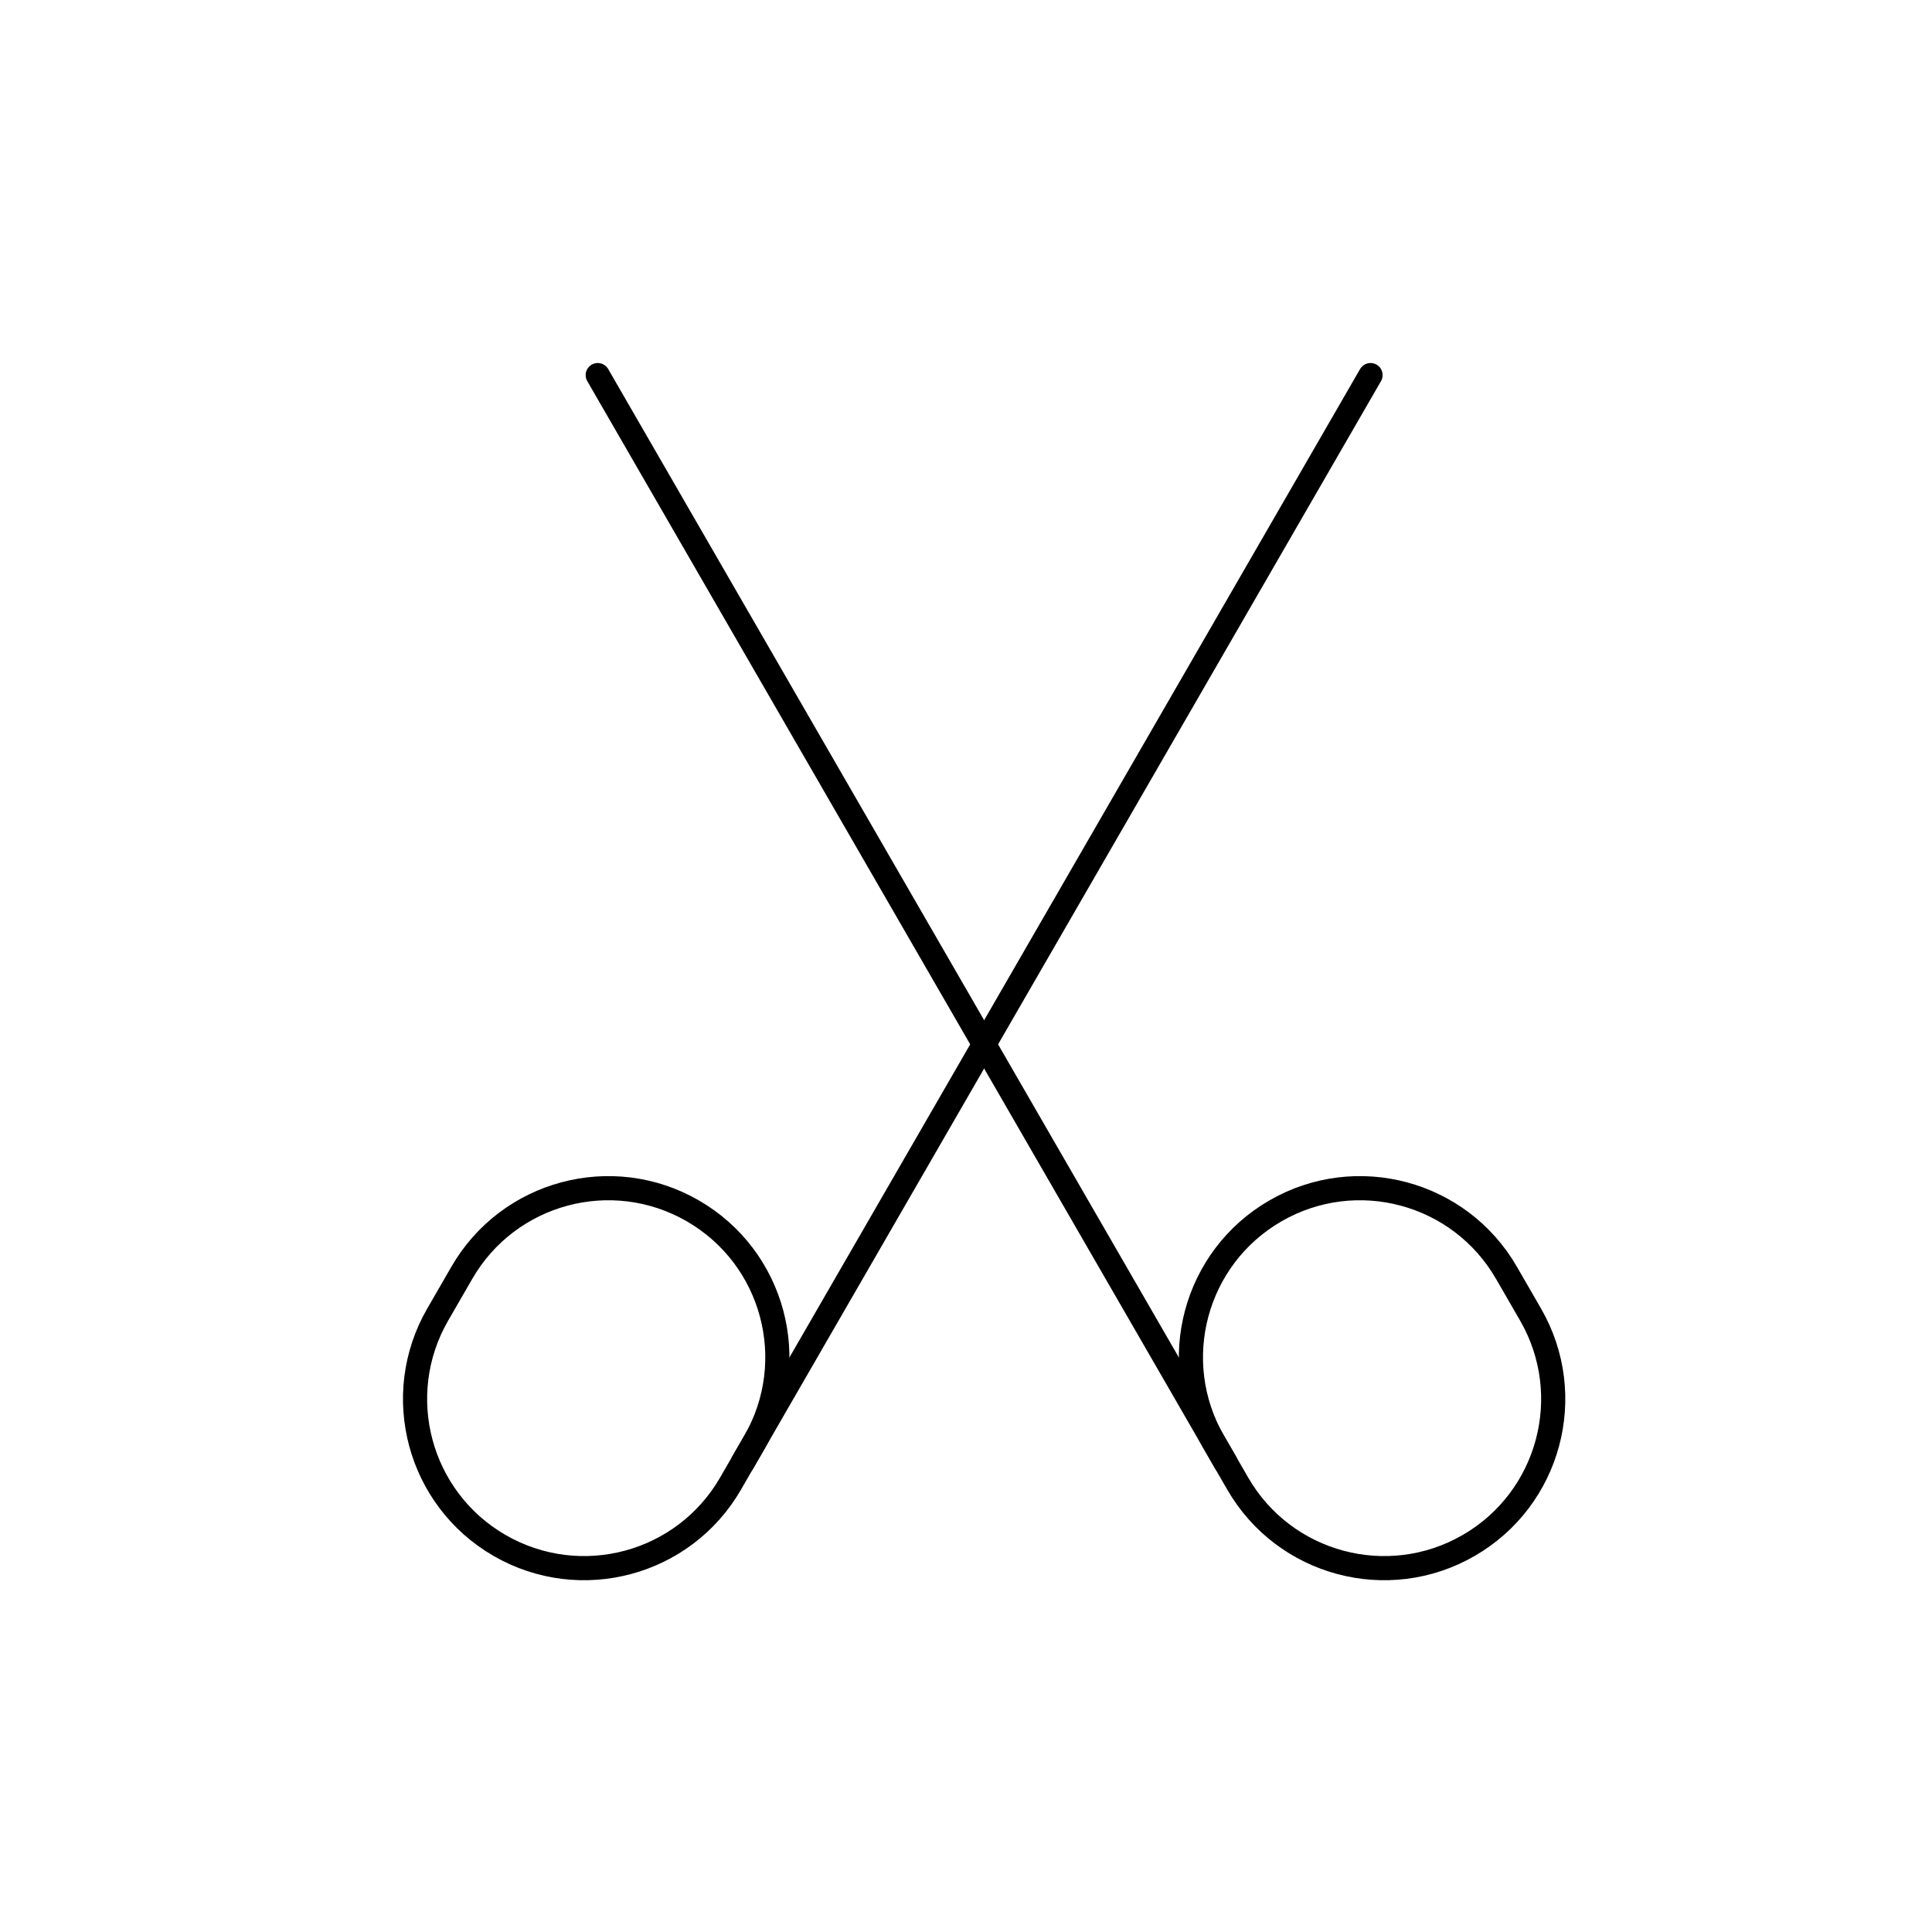
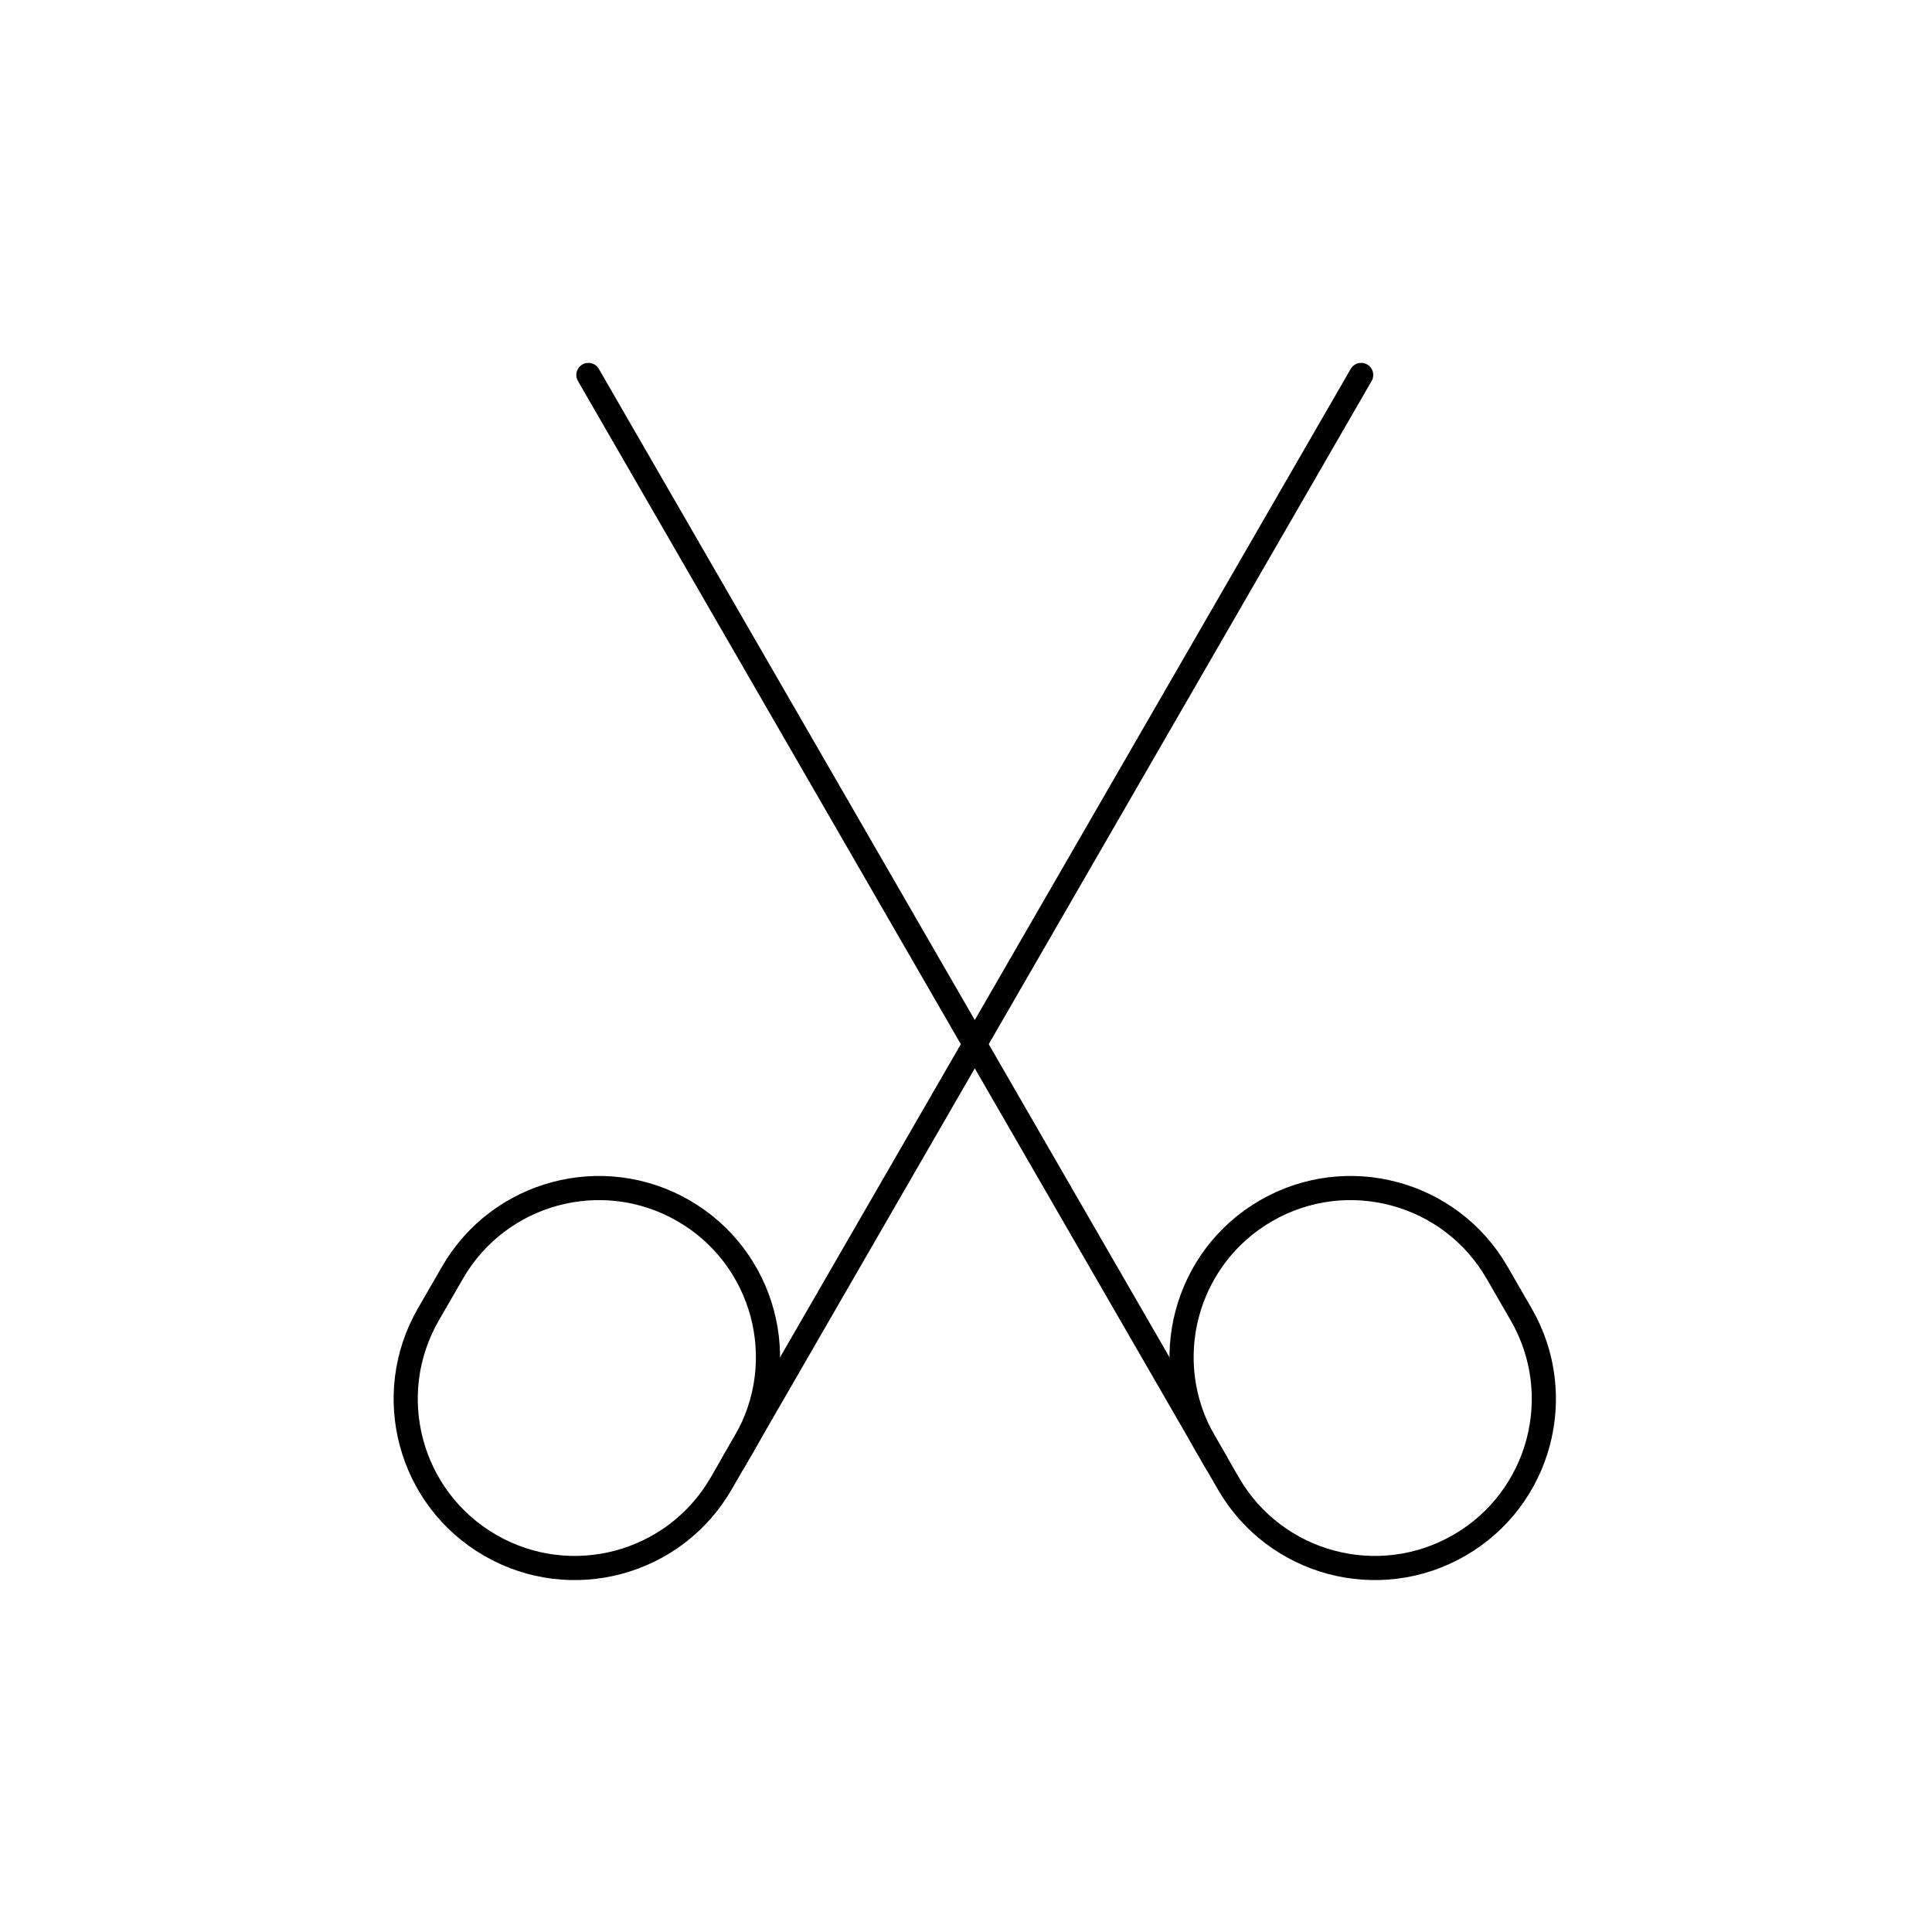
<svg viewBox="0 0 80 80" fill="none">
-   <path d="M30.25 61.433C28.317 64.781 24.036 65.928 20.688 63.995C17.34 62.062 16.192 57.781 18.125 54.433L19.125 52.701C21.058 49.353 25.34 48.206 28.688 50.139C32.036 52.071 33.183 56.353 31.25 59.701L30.25 61.433Z" stroke="currentColor" stroke-linecap="round" stroke-linejoin="round" />
-   <path d="M30.751 60.565L56.751 15.532" stroke="currentColor" stroke-linecap="round" stroke-linejoin="round" />
-   <path d="M51.252 61.433C53.185 64.781 57.466 65.928 60.814 63.995C64.162 62.062 65.31 57.781 63.377 54.433L62.377 52.701C60.444 49.353 56.162 48.206 52.814 50.139C49.466 52.072 48.319 56.353 50.252 59.701L51.252 61.433Z" stroke="currentColor" stroke-linecap="round" stroke-linejoin="round" />
-   <path d="M50.751 60.565L24.751 15.532" stroke="currentColor" stroke-linecap="round" stroke-linejoin="round" />
+   <path d="M29.862 61.427C27.929 64.775 23.648 65.922 20.3 63.989C16.952 62.056 15.805 57.775 17.738 54.427L18.738 52.695C20.671 49.347 24.952 48.2 28.3 50.133C31.648 52.066 32.795 56.347 30.862 59.695L29.862 61.427Z" stroke="currentColor" stroke-linecap="round" stroke-linejoin="round" />
+   <path d="M30.363 60.559L56.363 15.526" stroke="currentColor" stroke-linecap="round" stroke-linejoin="round" />
+   <path d="M50.865 61.427C52.798 64.775 57.079 65.922 60.427 63.989C63.775 62.056 64.922 57.775 62.989 54.427L61.989 52.695C60.056 49.347 55.775 48.2 52.427 50.133C49.079 52.066 47.932 56.347 49.865 59.695L50.865 61.427Z" stroke="currentColor" stroke-linecap="round" stroke-linejoin="round" />
+   <path d="M50.364 60.559L24.364 15.526" stroke="currentColor" stroke-linecap="round" stroke-linejoin="round" />
</svg>
